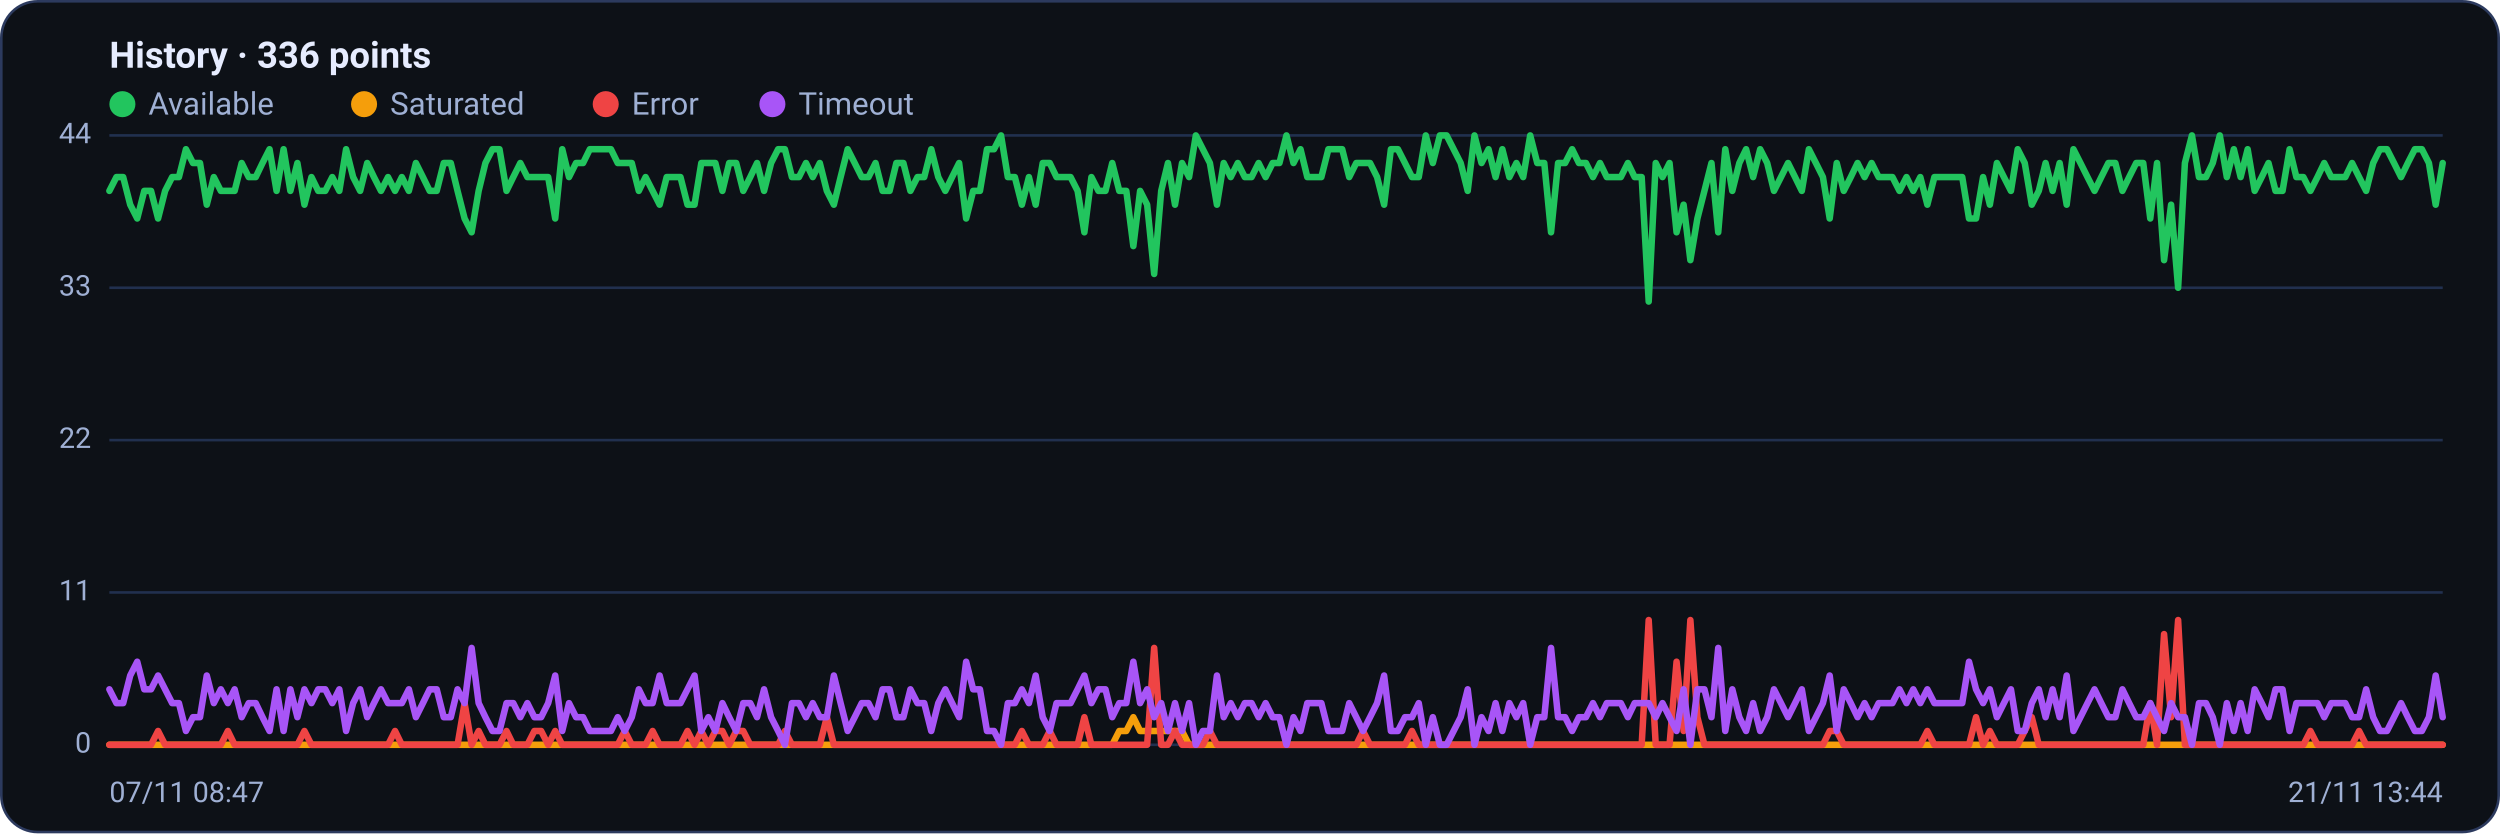
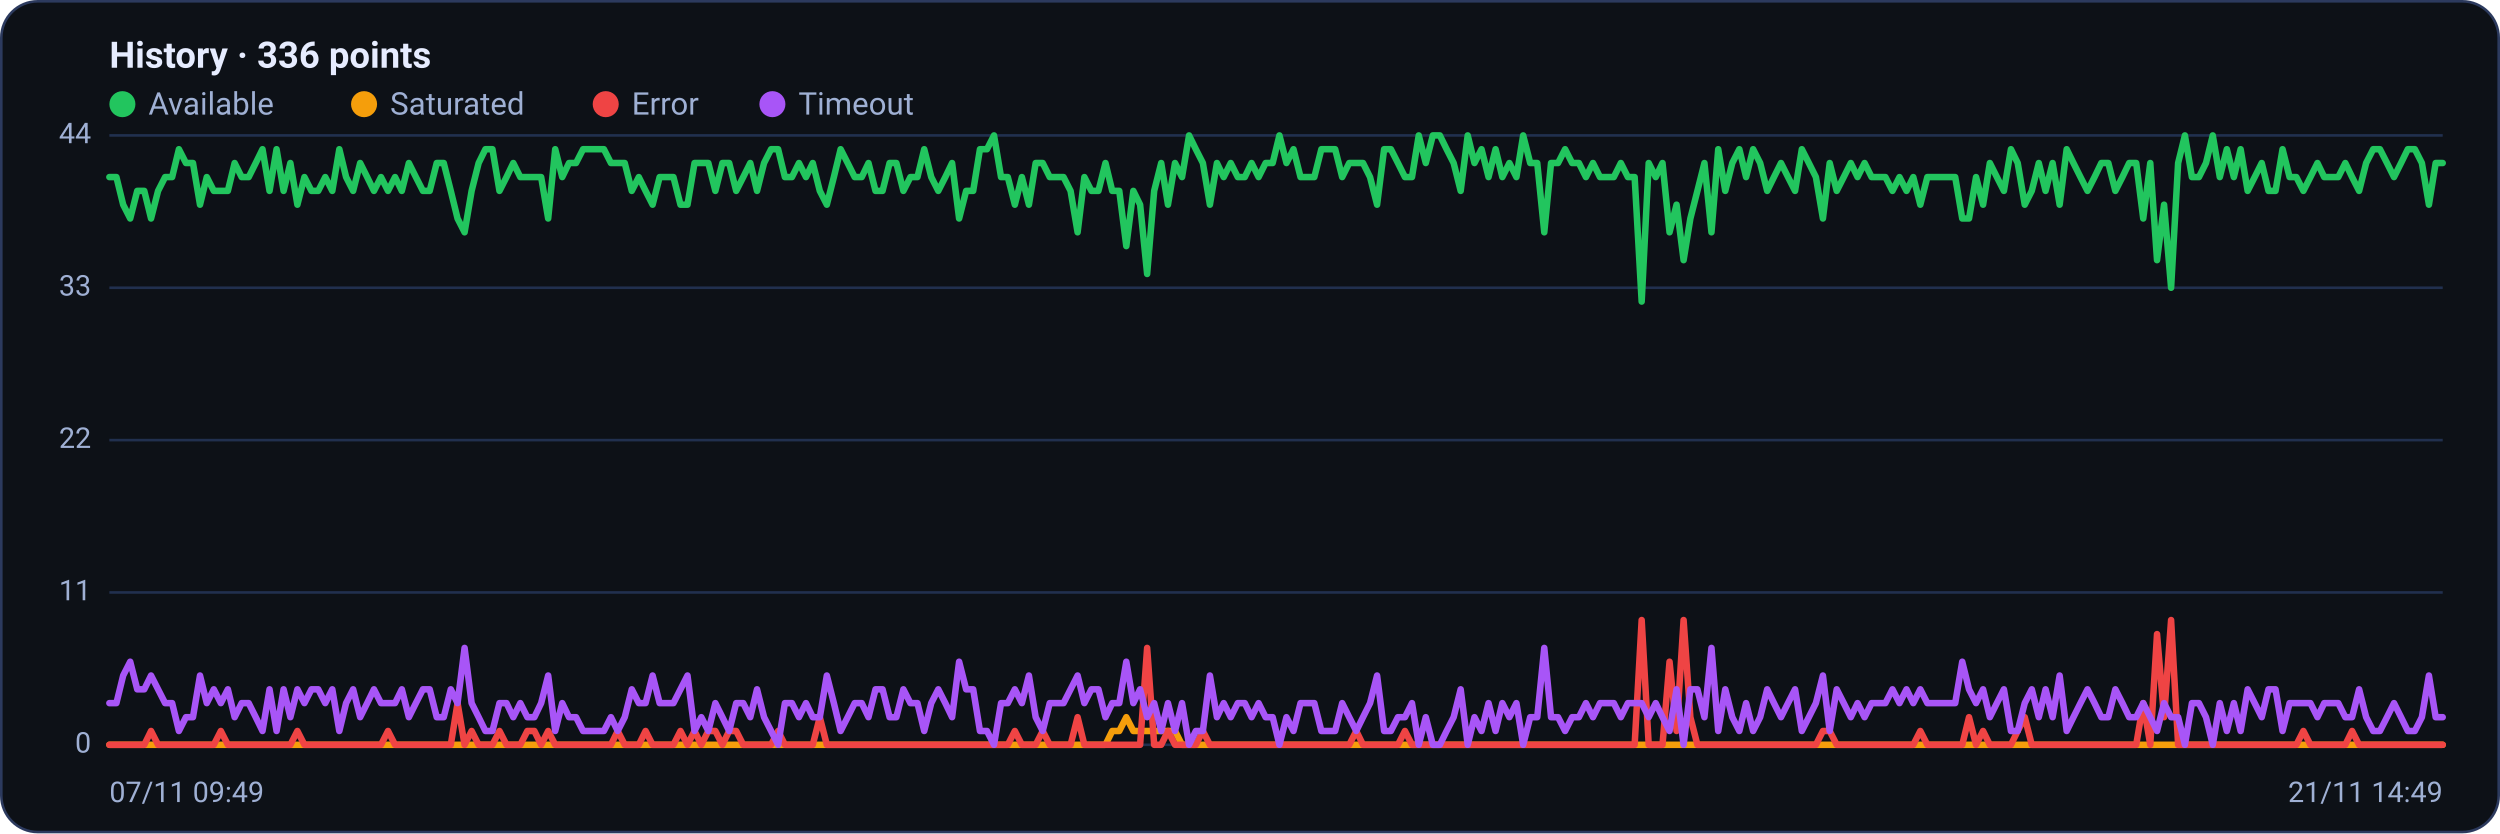
<svg xmlns="http://www.w3.org/2000/svg" viewBox="0 0 960 320" width="960" height="320" font-family="Segoe UI, system-ui, -apple-system, Roboto, Helvetica, Arial, sans-serif" role="img" aria-label="Availability history per region">
  <rect x="0.5" y="0.5" width="959" height="319" rx="14" fill="#0d1117" stroke="#2c3a5e" />
  <text x="42" y="26" font-size="14" font-weight="600" fill="#e6ecff">History · 336 points</text>
  <circle cx="47" cy="40" r="5" fill="#22c55e" />
  <text x="57" y="44" font-size="12" fill="#9fb0d4">Available</text>
  <circle cx="139.8" cy="40" r="5" fill="#f59e0b" />
  <text x="149.8" y="44" font-size="12" fill="#9fb0d4">Saturated</text>
  <circle cx="232.6" cy="40" r="5" fill="#ef4444" />
  <text x="242.6" y="44" font-size="12" fill="#9fb0d4">Error</text>
  <circle cx="296.6" cy="40" r="5" fill="#a855f7" />
  <text x="306.6" y="44" font-size="12" fill="#9fb0d4">Timeout</text>
  <line x1="42" y1="286.0" x2="938" y2="286.0" stroke="#21304f" stroke-width="1" />
  <text x="35" y="289.0" text-anchor="end" font-size="11" fill="#9fb0d4">0</text>
  <line x1="42" y1="227.5" x2="938" y2="227.5" stroke="#21304f" stroke-width="1" />
  <text x="35" y="230.5" text-anchor="end" font-size="11" fill="#9fb0d4">11</text>
  <line x1="42" y1="169.0" x2="938" y2="169.0" stroke="#21304f" stroke-width="1" />
  <text x="35" y="172.0" text-anchor="end" font-size="11" fill="#9fb0d4">22</text>
  <line x1="42" y1="110.5" x2="938" y2="110.5" stroke="#21304f" stroke-width="1" />
  <text x="35" y="113.5" text-anchor="end" font-size="11" fill="#9fb0d4">33</text>
  <line x1="42" y1="52.0" x2="938" y2="52.0" stroke="#21304f" stroke-width="1" />
  <text x="35" y="55.0" text-anchor="end" font-size="11" fill="#9fb0d4">44</text>
-   <polyline fill="none" stroke="#22c55e" stroke-width="2.5" stroke-linejoin="round" stroke-linecap="round" points="42.0,73.3 44.7,68.0 47.3,68.0 50.0,78.6 52.7,83.9 55.4,73.3 58.0,73.3 60.7,83.9 63.4,73.3 66.1,68.0 68.7,68.0 71.4,57.3 74.1,62.6 76.8,62.6 79.4,78.6 82.1,68.0 84.8,73.3 87.5,73.3 90.1,73.3 92.8,62.6 95.5,68.0 98.2,68.0 100.8,62.6 103.5,57.3 106.2,73.3 108.9,57.3 111.5,73.3 114.2,62.6 116.9,78.6 119.6,68.0 122.2,73.3 124.9,73.3 127.6,68.0 130.3,73.3 132.9,57.3 135.6,68.0 138.3,73.3 141.0,62.6 143.6,68.0 146.3,73.3 149.0,68.0 151.7,73.3 154.3,68.0 157.0,73.3 159.7,62.6 162.4,68.0 165.0,73.3 167.7,73.3 170.4,62.6 173.1,62.6 175.7,73.3 178.4,83.9 181.1,89.2 183.8,73.3 186.4,62.6 189.1,57.3 191.8,57.3 194.5,73.3 197.1,68.0 199.8,62.6 202.5,68.0 205.2,68.0 207.8,68.0 210.5,68.0 213.2,83.9 215.9,57.3 218.5,68.0 221.2,62.6 223.9,62.6 226.5,57.3 229.2,57.3 231.9,57.3 234.6,57.3 237.2,62.6 239.9,62.6 242.6,62.6 245.3,73.3 247.9,68.0 250.6,73.3 253.3,78.6 256.0,68.0 258.6,68.0 261.3,68.0 264.0,78.6 266.7,78.6 269.3,62.6 272.0,62.6 274.7,62.6 277.4,73.3 280.0,62.6 282.7,62.6 285.4,73.3 288.1,68.0 290.7,62.6 293.4,73.3 296.1,62.6 298.8,57.3 301.4,57.3 304.1,68.0 306.8,68.0 309.5,62.6 312.1,68.0 314.8,62.6 317.5,73.3 320.2,78.6 322.8,68.0 325.5,57.3 328.2,62.6 330.9,68.0 333.5,68.0 336.2,62.6 338.9,73.3 341.6,73.3 344.2,62.6 346.9,62.6 349.6,73.3 352.3,68.0 354.9,68.0 357.6,57.3 360.3,68.0 363.0,73.3 365.6,68.0 368.3,62.6 371.0,83.9 373.7,73.3 376.3,73.3 379.0,57.3 381.7,57.3 384.4,52.0 387.0,68.0 389.7,68.0 392.4,78.6 395.1,68.0 397.7,78.6 400.4,62.6 403.1,62.6 405.7,68.0 408.4,68.0 411.1,68.0 413.8,73.3 416.4,89.2 419.1,68.0 421.8,73.3 424.5,73.3 427.1,62.6 429.8,73.3 432.5,73.3 435.2,94.5 437.8,73.3 440.5,78.6 443.2,105.2 445.9,73.3 448.5,62.6 451.2,78.6 453.9,62.6 456.6,68.0 459.2,52.0 461.9,57.3 464.6,62.6 467.3,78.6 469.9,62.6 472.6,68.0 475.3,62.6 478.0,68.0 480.6,68.0 483.3,62.6 486.0,68.0 488.7,62.6 491.3,62.6 494.0,52.0 496.7,62.6 499.4,57.3 502.0,68.0 504.7,68.0 507.4,68.0 510.1,57.3 512.7,57.3 515.4,57.3 518.1,68.0 520.8,62.6 523.4,62.6 526.1,62.6 528.8,68.0 531.5,78.6 534.1,57.3 536.8,57.3 539.5,62.6 542.2,68.0 544.8,68.0 547.5,52.0 550.2,62.6 552.9,52.0 555.5,52.0 558.2,57.3 560.9,62.6 563.6,73.3 566.2,52.0 568.9,62.6 571.6,57.3 574.3,68.0 576.9,57.3 579.6,68.0 582.3,62.6 584.9,68.0 587.6,52.0 590.3,62.6 593.0,62.6 595.6,89.2 598.3,62.6 601.0,62.6 603.7,57.3 606.3,62.6 609.0,62.6 611.7,68.0 614.4,62.6 617.0,68.0 619.7,68.0 622.4,68.0 625.1,62.6 627.7,68.0 630.4,68.0 633.1,115.8 635.8,62.6 638.4,68.0 641.1,62.6 643.8,89.2 646.5,78.6 649.1,99.9 651.8,83.9 654.5,73.3 657.2,62.6 659.8,89.2 662.5,57.3 665.2,73.3 667.9,62.6 670.5,57.3 673.2,68.0 675.9,57.3 678.6,62.6 681.2,73.3 683.9,68.0 686.6,62.6 689.3,68.0 691.9,73.3 694.6,57.3 697.3,62.6 700.0,68.0 702.6,83.9 705.3,62.6 708.0,73.3 710.7,68.0 713.3,62.6 716.0,68.0 718.7,62.6 721.4,68.0 724.0,68.0 726.7,68.0 729.4,73.3 732.1,68.0 734.7,73.3 737.4,68.0 740.1,78.6 742.8,68.0 745.4,68.0 748.1,68.0 750.8,68.0 753.5,68.0 756.1,83.9 758.8,83.9 761.5,68.0 764.1,78.6 766.8,62.6 769.5,68.0 772.2,73.3 774.8,57.3 777.5,62.6 780.2,78.6 782.9,73.3 785.5,62.6 788.2,73.3 790.9,62.6 793.6,78.6 796.2,57.3 798.9,62.6 801.6,68.0 804.3,73.3 806.9,68.0 809.6,62.6 812.3,62.6 815.0,73.3 817.6,68.0 820.3,62.6 823.0,62.6 825.7,83.9 828.3,62.6 831.0,99.9 833.7,78.6 836.4,110.5 839.0,62.6 841.7,52.0 844.4,68.0 847.1,68.0 849.7,62.6 852.4,52.0 855.1,68.0 857.8,57.3 860.4,68.0 863.1,57.3 865.8,73.3 868.5,68.0 871.1,62.6 873.8,73.3 876.5,73.3 879.2,57.3 881.8,68.0 884.5,68.0 887.2,73.3 889.9,68.0 892.5,62.6 895.2,68.0 897.9,68.0 900.6,68.0 903.2,62.6 905.9,68.0 908.6,73.3 911.3,62.6 913.9,57.3 916.6,57.3 919.3,62.6 922.0,68.0 924.6,62.6 927.3,57.3 930.0,57.3 932.7,62.6 935.3,78.6 938.0,62.6" />
-   <polyline fill="none" stroke="#f59e0b" stroke-width="2.5" stroke-linejoin="round" stroke-linecap="round" points="42.0,286.0 44.7,286.0 47.3,286.0 50.0,286.0 52.7,286.0 55.4,286.0 58.0,286.0 60.7,286.0 63.4,286.0 66.1,286.0 68.7,286.0 71.4,286.0 74.1,286.0 76.8,286.0 79.4,286.0 82.1,286.0 84.8,286.0 87.5,286.0 90.1,286.0 92.8,286.0 95.5,286.0 98.2,286.0 100.8,286.0 103.5,286.0 106.2,286.0 108.9,286.0 111.5,286.0 114.2,286.0 116.9,286.0 119.6,286.0 122.2,286.0 124.9,286.0 127.6,286.0 130.3,286.0 132.9,286.0 135.6,286.0 138.3,286.0 141.0,286.0 143.6,286.0 146.3,286.0 149.0,286.0 151.7,286.0 154.3,286.0 157.0,286.0 159.7,286.0 162.4,286.0 165.0,286.0 167.7,286.0 170.4,286.0 173.1,286.0 175.7,286.0 178.4,286.0 181.1,286.0 183.8,286.0 186.4,286.0 189.1,286.0 191.8,286.0 194.5,286.0 197.1,286.0 199.8,286.0 202.5,286.0 205.2,286.0 207.8,286.0 210.5,286.0 213.2,286.0 215.9,286.0 218.5,286.0 221.2,286.0 223.9,286.0 226.5,286.0 229.2,286.0 231.9,286.0 234.6,286.0 237.2,286.0 239.9,286.0 242.6,286.0 245.3,286.0 247.9,286.0 250.6,286.0 253.3,286.0 256.0,286.0 258.6,286.0 261.3,286.0 264.0,286.0 266.7,286.0 269.3,286.0 272.0,286.0 274.7,286.0 277.4,286.0 280.0,286.0 282.7,286.0 285.4,286.0 288.1,286.0 290.7,286.0 293.4,286.0 296.1,286.0 298.8,286.0 301.4,286.0 304.1,286.0 306.8,286.0 309.5,286.0 312.1,286.0 314.8,286.0 317.5,286.0 320.2,286.0 322.8,286.0 325.5,286.0 328.2,286.0 330.9,286.0 333.5,286.0 336.2,286.0 338.9,286.0 341.6,286.0 344.2,286.0 346.9,286.0 349.6,286.0 352.3,286.0 354.9,286.0 357.6,286.0 360.3,286.0 363.0,286.0 365.6,286.0 368.3,286.0 371.0,286.0 373.7,286.0 376.3,286.0 379.0,286.0 381.7,286.0 384.4,286.0 387.0,286.0 389.7,286.0 392.4,286.0 395.1,286.0 397.7,286.0 400.4,286.0 403.1,286.0 405.7,286.0 408.4,286.0 411.1,286.0 413.8,286.0 416.4,286.0 419.1,286.0 421.8,286.0 424.5,286.0 427.1,286.0 429.8,280.7 432.5,280.7 435.2,275.4 437.8,280.7 440.5,280.7 443.2,280.7 445.9,280.7 448.5,280.7 451.2,280.7 453.9,280.7 456.6,286.0 459.2,286.0 461.9,286.0 464.6,286.0 467.3,286.0 469.9,286.0 472.6,286.0 475.3,286.0 478.0,286.0 480.6,286.0 483.3,286.0 486.0,286.0 488.7,286.0 491.3,286.0 494.0,286.0 496.7,286.0 499.4,286.0 502.0,286.0 504.7,286.0 507.4,286.0 510.1,286.0 512.7,286.0 515.4,286.0 518.1,286.0 520.8,286.0 523.4,286.0 526.1,286.0 528.8,286.0 531.5,286.0 534.1,286.0 536.8,286.0 539.5,286.0 542.2,286.0 544.8,286.0 547.5,286.0 550.2,286.0 552.9,286.0 555.5,286.0 558.2,286.0 560.9,286.0 563.6,286.0 566.2,286.0 568.9,286.0 571.6,286.0 574.3,286.0 576.9,286.0 579.6,286.0 582.3,286.0 584.9,286.0 587.6,286.0 590.3,286.0 593.0,286.0 595.6,286.0 598.3,286.0 601.0,286.0 603.7,286.0 606.3,286.0 609.0,286.0 611.7,286.0 614.4,286.0 617.0,286.0 619.7,286.0 622.4,286.0 625.1,286.0 627.7,286.0 630.4,286.0 633.1,286.0 635.8,286.0 638.4,286.0 641.1,286.0 643.8,286.0 646.5,286.0 649.1,286.0 651.8,286.0 654.5,286.0 657.2,286.0 659.8,286.0 662.5,286.0 665.2,286.0 667.9,286.0 670.5,286.0 673.2,286.0 675.9,286.0 678.6,286.0 681.2,286.0 683.9,286.0 686.6,286.0 689.3,286.0 691.9,286.0 694.6,286.0 697.3,286.0 700.0,286.0 702.6,286.0 705.3,286.0 708.0,286.0 710.7,286.0 713.3,286.0 716.0,286.0 718.7,286.0 721.4,286.0 724.0,286.0 726.7,286.0 729.4,286.0 732.1,286.0 734.7,286.0 737.4,286.0 740.1,286.0 742.8,286.0 745.4,286.0 748.1,286.0 750.8,286.0 753.5,286.0 756.1,286.0 758.8,286.0 761.5,286.0 764.1,286.0 766.8,286.0 769.5,286.0 772.2,286.0 774.8,286.0 777.5,286.0 780.2,286.0 782.9,286.0 785.5,286.0 788.2,286.0 790.9,286.0 793.6,286.0 796.2,286.0 798.9,286.0 801.6,286.0 804.3,286.0 806.9,286.0 809.6,286.0 812.3,286.0 815.0,286.0 817.6,286.0 820.3,286.0 823.0,286.0 825.7,286.0 828.3,286.0 831.0,286.0 833.7,286.0 836.4,286.0 839.0,286.0 841.7,286.0 844.4,286.0 847.1,286.0 849.7,286.0 852.4,286.0 855.1,286.0 857.8,286.0 860.4,286.0 863.1,286.0 865.8,286.0 868.5,286.0 871.1,286.0 873.8,286.0 876.5,286.0 879.2,286.0 881.8,286.0 884.5,286.0 887.2,286.0 889.9,286.0 892.5,286.0 895.2,286.0 897.9,286.0 900.6,286.0 903.2,286.0 905.9,286.0 908.6,286.0 911.3,286.0 913.9,286.0 916.6,286.0 919.3,286.0 922.0,286.0 924.6,286.0 927.3,286.0 930.0,286.0 932.7,286.0 935.3,286.0 938.0,286.0" />
-   <polyline fill="none" stroke="#ef4444" stroke-width="2.5" stroke-linejoin="round" stroke-linecap="round" points="42.0,286.0 44.7,286.0 47.3,286.0 50.0,286.0 52.7,286.0 55.4,286.0 58.0,286.0 60.7,280.7 63.4,286.0 66.1,286.0 68.7,286.0 71.4,286.0 74.1,286.0 76.8,286.0 79.4,286.0 82.1,286.0 84.8,286.0 87.5,280.7 90.1,286.0 92.8,286.0 95.5,286.0 98.2,286.0 100.8,286.0 103.5,286.0 106.2,286.0 108.9,286.0 111.5,286.0 114.2,286.0 116.9,280.7 119.6,286.0 122.2,286.0 124.9,286.0 127.6,286.0 130.3,286.0 132.9,286.0 135.6,286.0 138.3,286.0 141.0,286.0 143.6,286.0 146.3,286.0 149.0,286.0 151.7,280.7 154.3,286.0 157.0,286.0 159.7,286.0 162.4,286.0 165.0,286.0 167.7,286.0 170.4,286.0 173.1,286.0 175.7,286.0 178.4,270.0 181.1,286.0 183.8,280.7 186.4,286.0 189.1,286.0 191.8,286.0 194.5,280.7 197.1,286.0 199.8,286.0 202.5,286.0 205.2,280.7 207.8,280.7 210.5,286.0 213.2,280.7 215.9,286.0 218.5,286.0 221.2,286.0 223.9,286.0 226.5,286.0 229.2,286.0 231.9,286.0 234.6,286.0 237.2,286.0 239.9,280.7 242.6,286.0 245.3,286.0 247.9,286.0 250.6,280.7 253.3,286.0 256.0,286.0 258.6,286.0 261.3,286.0 264.0,280.7 266.7,286.0 269.3,280.7 272.0,286.0 274.7,280.7 277.4,280.7 280.0,286.0 282.7,280.7 285.4,280.7 288.1,286.0 290.7,286.0 293.4,286.0 296.1,286.0 298.8,286.0 301.4,280.7 304.1,286.0 306.8,286.0 309.5,286.0 312.1,286.0 314.8,286.0 317.5,275.4 320.2,286.0 322.8,286.0 325.5,286.0 328.2,286.0 330.9,286.0 333.5,286.0 336.2,286.0 338.9,286.0 341.6,286.0 344.2,286.0 346.9,286.0 349.6,286.0 352.3,286.0 354.9,286.0 357.6,286.0 360.3,286.0 363.0,286.0 365.6,286.0 368.3,286.0 371.0,286.0 373.7,286.0 376.3,286.0 379.0,286.0 381.7,286.0 384.4,286.0 387.0,286.0 389.7,286.0 392.4,280.7 395.1,286.0 397.7,286.0 400.4,286.0 403.1,280.7 405.7,286.0 408.4,286.0 411.1,286.0 413.8,286.0 416.4,275.4 419.1,286.0 421.8,286.0 424.5,286.0 427.1,286.0 429.8,286.0 432.5,286.0 435.2,286.0 437.8,286.0 440.5,286.0 443.2,248.8 445.9,286.0 448.5,286.0 451.2,280.7 453.9,286.0 456.6,286.0 459.2,286.0 461.9,286.0 464.6,280.7 467.3,286.0 469.9,286.0 472.6,286.0 475.3,286.0 478.0,286.0 480.6,286.0 483.3,286.0 486.0,286.0 488.7,286.0 491.3,286.0 494.0,286.0 496.7,286.0 499.4,286.0 502.0,286.0 504.7,286.0 507.4,286.0 510.1,286.0 512.7,286.0 515.4,286.0 518.1,286.0 520.8,286.0 523.4,280.7 526.1,286.0 528.8,286.0 531.5,286.0 534.1,286.0 536.8,286.0 539.5,286.0 542.2,280.7 544.8,286.0 547.5,286.0 550.2,286.0 552.9,286.0 555.5,286.0 558.2,286.0 560.9,286.0 563.6,286.0 566.2,286.0 568.9,286.0 571.6,286.0 574.3,286.0 576.9,286.0 579.6,286.0 582.3,286.0 584.9,286.0 587.6,286.0 590.3,286.0 593.0,286.0 595.6,286.0 598.3,286.0 601.0,286.0 603.7,286.0 606.3,286.0 609.0,286.0 611.7,286.0 614.4,286.0 617.0,286.0 619.7,286.0 622.4,286.0 625.1,286.0 627.7,286.0 630.4,286.0 633.1,238.1 635.8,286.0 638.4,286.0 641.1,286.0 643.8,254.1 646.5,280.7 649.1,238.1 651.8,275.4 654.5,286.0 657.2,286.0 659.8,286.0 662.5,286.0 665.2,286.0 667.9,286.0 670.5,286.0 673.2,286.0 675.9,286.0 678.6,286.0 681.2,286.0 683.9,286.0 686.6,286.0 689.3,286.0 691.9,286.0 694.6,286.0 697.3,286.0 700.0,286.0 702.6,280.7 705.3,280.7 708.0,286.0 710.7,286.0 713.3,286.0 716.0,286.0 718.7,286.0 721.4,286.0 724.0,286.0 726.7,286.0 729.4,286.0 732.1,286.0 734.7,286.0 737.4,286.0 740.1,280.7 742.8,286.0 745.4,286.0 748.1,286.0 750.8,286.0 753.5,286.0 756.1,286.0 758.8,275.4 761.5,286.0 764.1,280.7 766.8,286.0 769.5,286.0 772.2,286.0 774.8,286.0 777.5,280.7 780.2,275.4 782.9,286.0 785.5,286.0 788.2,286.0 790.9,286.0 793.6,286.0 796.2,286.0 798.9,286.0 801.6,286.0 804.3,286.0 806.9,286.0 809.6,286.0 812.3,286.0 815.0,286.0 817.6,286.0 820.3,286.0 823.0,286.0 825.7,270.0 828.3,286.0 831.0,243.5 833.7,275.4 836.4,238.1 839.0,286.0 841.7,286.0 844.4,286.0 847.1,286.0 849.7,286.0 852.4,286.0 855.1,286.0 857.8,286.0 860.4,286.0 863.1,286.0 865.8,286.0 868.5,286.0 871.1,286.0 873.8,286.0 876.5,286.0 879.2,286.0 881.8,286.0 884.5,286.0 887.2,280.7 889.9,286.0 892.5,286.0 895.2,286.0 897.9,286.0 900.6,286.0 903.2,286.0 905.9,280.7 908.6,286.0 911.3,286.0 913.9,286.0 916.6,286.0 919.3,286.0 922.0,286.0 924.6,286.0 927.3,286.0 930.0,286.0 932.7,286.0 935.3,286.0 938.0,286.0" />
-   <polyline fill="none" stroke="#a855f7" stroke-width="2.5" stroke-linejoin="round" stroke-linecap="round" points="42.0,264.7 44.7,270.0 47.3,270.0 50.0,259.4 52.7,254.1 55.4,264.7 58.0,264.7 60.7,259.4 63.4,264.7 66.1,270.0 68.7,270.0 71.4,280.7 74.1,275.4 76.8,275.4 79.4,259.4 82.1,270.0 84.8,264.7 87.5,270.0 90.1,264.7 92.8,275.4 95.5,270.0 98.2,270.0 100.8,275.4 103.5,280.7 106.2,264.7 108.9,280.7 111.5,264.7 114.2,275.4 116.9,264.7 119.6,270.0 122.2,264.7 124.9,264.7 127.6,270.0 130.3,264.7 132.9,280.7 135.6,270.0 138.3,264.7 141.0,275.4 143.6,270.0 146.3,264.7 149.0,270.0 151.7,270.0 154.3,270.0 157.0,264.7 159.7,275.4 162.4,270.0 165.0,264.7 167.7,264.7 170.4,275.4 173.1,275.4 175.7,264.7 178.4,270.0 181.1,248.8 183.8,270.0 186.4,275.4 189.1,280.7 191.8,280.7 194.5,270.0 197.1,270.0 199.8,275.4 202.5,270.0 205.2,275.4 207.8,275.4 210.5,270.0 213.2,259.4 215.9,280.7 218.5,270.0 221.2,275.4 223.9,275.4 226.5,280.7 229.2,280.7 231.9,280.7 234.6,280.7 237.2,275.4 239.9,280.7 242.6,275.4 245.3,264.7 247.9,270.0 250.6,270.0 253.3,259.4 256.0,270.0 258.6,270.0 261.3,270.0 264.0,264.7 266.7,259.4 269.3,280.7 272.0,275.4 274.7,280.7 277.4,270.0 280.0,275.4 282.7,280.7 285.4,270.0 288.1,270.0 290.7,275.4 293.4,264.7 296.1,275.4 298.8,280.7 301.4,286.0 304.1,270.0 306.8,270.0 309.5,275.4 312.1,270.0 314.8,275.4 317.5,275.4 320.2,259.4 322.8,270.0 325.5,280.7 328.2,275.4 330.9,270.0 333.5,270.0 336.2,275.4 338.9,264.7 341.6,264.7 344.2,275.4 346.9,275.4 349.6,264.7 352.3,270.0 354.9,270.0 357.6,280.7 360.3,270.0 363.0,264.7 365.6,270.0 368.3,275.4 371.0,254.1 373.7,264.7 376.3,264.7 379.0,280.7 381.7,280.7 384.4,286.0 387.0,270.0 389.7,270.0 392.4,264.7 395.1,270.0 397.7,259.4 400.4,275.4 403.1,280.7 405.7,270.0 408.4,270.0 411.1,270.0 413.8,264.7 416.4,259.4 419.1,270.0 421.8,264.7 424.5,264.7 427.1,275.4 429.8,270.0 432.5,270.0 435.2,254.1 437.8,270.0 440.5,264.7 443.2,275.4 445.9,270.0 448.5,280.7 451.2,270.0 453.9,280.7 456.6,270.0 459.2,286.0 461.9,280.7 464.6,280.7 467.3,259.4 469.9,275.4 472.6,270.0 475.3,275.4 478.0,270.0 480.6,270.0 483.3,275.4 486.0,270.0 488.7,275.4 491.3,275.4 494.0,286.0 496.7,275.4 499.4,280.7 502.0,270.0 504.7,270.0 507.4,270.0 510.1,280.7 512.7,280.7 515.4,280.7 518.1,270.0 520.8,275.4 523.4,280.7 526.1,275.4 528.8,270.0 531.5,259.4 534.1,280.7 536.8,280.7 539.5,275.4 542.2,275.4 544.8,270.0 547.5,286.0 550.2,275.4 552.9,286.0 555.5,286.0 558.2,280.7 560.9,275.4 563.6,264.7 566.2,286.0 568.9,275.4 571.6,280.7 574.3,270.0 576.9,280.7 579.6,270.0 582.3,275.4 584.9,270.0 587.6,286.0 590.3,275.4 593.0,275.4 595.6,248.8 598.3,275.4 601.0,275.4 603.7,280.7 606.3,275.4 609.0,275.4 611.7,270.0 614.4,275.4 617.0,270.0 619.7,270.0 622.4,270.0 625.1,275.4 627.7,270.0 630.4,270.0 633.1,270.0 635.8,275.4 638.4,270.0 641.1,275.4 643.8,280.7 646.5,264.7 649.1,286.0 651.8,264.7 654.5,264.7 657.2,275.4 659.8,248.8 662.5,280.7 665.2,264.7 667.9,275.4 670.5,280.7 673.2,270.0 675.9,280.7 678.6,275.4 681.2,264.7 683.9,270.0 686.6,275.4 689.3,270.0 691.9,264.7 694.6,280.7 697.3,275.4 700.0,270.0 702.6,259.4 705.3,280.7 708.0,264.7 710.7,270.0 713.3,275.4 716.0,270.0 718.7,275.4 721.4,270.0 724.0,270.0 726.7,270.0 729.4,264.7 732.1,270.0 734.7,264.7 737.4,270.0 740.1,264.7 742.8,270.0 745.4,270.0 748.1,270.0 750.8,270.0 753.5,270.0 756.1,254.1 758.8,264.7 761.5,270.0 764.1,264.7 766.8,275.4 769.5,270.0 772.2,264.7 774.8,280.7 777.5,280.7 780.2,270.0 782.9,264.7 785.5,275.4 788.2,264.7 790.9,275.4 793.6,259.4 796.2,280.7 798.9,275.4 801.6,270.0 804.3,264.7 806.9,270.0 809.6,275.4 812.3,275.4 815.0,264.7 817.6,270.0 820.3,275.4 823.0,275.4 825.7,270.0 828.3,275.4 831.0,280.7 833.7,270.0 836.4,275.4 839.0,275.4 841.7,286.0 844.4,270.0 847.1,270.0 849.7,275.4 852.4,286.0 855.1,270.0 857.8,280.7 860.4,270.0 863.1,280.7 865.8,264.7 868.5,270.0 871.1,275.4 873.8,264.7 876.5,264.7 879.2,280.7 881.8,270.0 884.5,270.0 887.2,270.0 889.9,270.0 892.5,275.4 895.2,270.0 897.9,270.0 900.6,270.0 903.2,275.4 905.9,275.4 908.6,264.7 911.3,275.4 913.9,280.7 916.6,280.7 919.3,275.4 922.0,270.0 924.6,275.4 927.3,280.7 930.0,280.7 932.7,275.4 935.3,259.4 938.0,275.4" />
-   <text x="42" y="308" font-size="11" fill="#9fb0d4">07/11 08:47</text>
-   <text x="938" y="308" text-anchor="end" font-size="11" fill="#9fb0d4">21/11 13:44</text>
+   <polyline fill="none" stroke="#22c55e" stroke-width="2.5" stroke-linejoin="round" stroke-linecap="round" points="42.0,68.0 44.7,68.0 47.3,78.6 50.0,83.9 52.7,73.3 55.4,73.3 58.0,83.9 60.7,73.3 63.4,68.0 66.1,68.0 68.7,57.3 71.4,62.6 74.1,62.6 76.8,78.6 79.4,68.0 82.1,73.3 84.8,73.3 87.5,73.3 90.1,62.6 92.8,68.0 95.5,68.0 98.2,62.6 100.8,57.3 103.5,73.3 106.2,57.3 108.9,73.3 111.5,62.6 114.2,78.6 116.9,68.0 119.6,73.3 122.2,73.3 124.9,68.0 127.6,73.3 130.3,57.3 132.9,68.0 135.6,73.3 138.3,62.6 141.0,68.0 143.6,73.3 146.3,68.0 149.0,73.3 151.7,68.0 154.3,73.3 157.0,62.6 159.7,68.0 162.4,73.3 165.0,73.3 167.7,62.6 170.4,62.6 173.1,73.3 175.7,83.9 178.4,89.2 181.1,73.3 183.8,62.6 186.4,57.3 189.1,57.3 191.8,73.3 194.5,68.0 197.1,62.6 199.8,68.0 202.5,68.0 205.2,68.0 207.8,68.0 210.5,83.9 213.2,57.3 215.9,68.0 218.5,62.6 221.2,62.6 223.9,57.3 226.5,57.3 229.2,57.3 231.9,57.3 234.6,62.6 237.2,62.6 239.9,62.6 242.6,73.3 245.3,68.0 247.9,73.3 250.6,78.6 253.3,68.0 256.0,68.0 258.6,68.0 261.3,78.6 264.0,78.6 266.7,62.6 269.3,62.6 272.0,62.6 274.7,73.3 277.4,62.6 280.0,62.6 282.7,73.3 285.4,68.0 288.1,62.6 290.7,73.3 293.4,62.6 296.1,57.3 298.8,57.3 301.4,68.0 304.1,68.0 306.8,62.6 309.5,68.0 312.1,62.6 314.8,73.3 317.5,78.6 320.2,68.0 322.8,57.3 325.5,62.6 328.2,68.0 330.9,68.0 333.5,62.6 336.2,73.3 338.9,73.3 341.6,62.6 344.2,62.6 346.9,73.3 349.6,68.0 352.3,68.0 354.9,57.3 357.6,68.0 360.3,73.3 363.0,68.0 365.6,62.6 368.3,83.9 371.0,73.3 373.7,73.3 376.3,57.3 379.0,57.3 381.7,52.0 384.4,68.0 387.0,68.0 389.7,78.6 392.4,68.0 395.1,78.6 397.7,62.6 400.4,62.6 403.1,68.0 405.7,68.0 408.4,68.0 411.1,73.3 413.8,89.2 416.4,68.0 419.1,73.3 421.8,73.3 424.5,62.6 427.1,73.3 429.8,73.3 432.5,94.5 435.2,73.3 437.8,78.6 440.5,105.2 443.2,73.3 445.9,62.6 448.5,78.6 451.2,62.6 453.9,68.0 456.6,52.0 459.2,57.3 461.9,62.6 464.6,78.6 467.3,62.6 469.9,68.0 472.6,62.6 475.3,68.0 478.0,68.0 480.6,62.6 483.3,68.0 486.0,62.6 488.7,62.6 491.3,52.0 494.0,62.6 496.7,57.3 499.4,68.0 502.0,68.0 504.7,68.0 507.4,57.3 510.1,57.3 512.7,57.3 515.4,68.0 518.1,62.6 520.8,62.6 523.4,62.6 526.1,68.0 528.8,78.6 531.5,57.3 534.1,57.3 536.8,62.6 539.5,68.0 542.2,68.0 544.8,52.0 547.5,62.6 550.2,52.0 552.9,52.0 555.5,57.3 558.2,62.6 560.9,73.3 563.6,52.0 566.2,62.6 568.9,57.3 571.6,68.0 574.3,57.3 576.9,68.0 579.6,62.6 582.3,68.0 584.9,52.0 587.6,62.6 590.3,62.6 593.0,89.2 595.6,62.6 598.3,62.6 601.0,57.3 603.7,62.6 606.3,62.6 609.0,68.0 611.7,62.6 614.4,68.0 617.0,68.0 619.7,68.0 622.4,62.6 625.1,68.0 627.7,68.0 630.4,115.8 633.1,62.6 635.8,68.0 638.4,62.6 641.1,89.2 643.8,78.6 646.5,99.9 649.1,83.9 651.8,73.3 654.5,62.6 657.2,89.2 659.8,57.3 662.5,73.3 665.2,62.6 667.9,57.3 670.5,68.0 673.2,57.3 675.9,62.6 678.6,73.3 681.2,68.0 683.9,62.6 686.6,68.0 689.3,73.3 691.9,57.3 694.6,62.6 697.3,68.0 700.0,83.9 702.6,62.6 705.3,73.3 708.0,68.0 710.7,62.6 713.3,68.0 716.0,62.6 718.7,68.0 721.4,68.0 724.0,68.0 726.7,73.3 729.4,68.0 732.1,73.3 734.7,68.0 737.4,78.6 740.1,68.0 742.8,68.0 745.4,68.0 748.1,68.0 750.8,68.0 753.5,83.9 756.1,83.9 758.8,68.0 761.5,78.6 764.1,62.6 766.8,68.0 769.5,73.3 772.2,57.3 774.8,62.6 777.5,78.6 780.2,73.3 782.9,62.6 785.5,73.3 788.2,62.6 790.9,78.6 793.6,57.3 796.2,62.6 798.9,68.0 801.6,73.3 804.3,68.0 806.9,62.6 809.6,62.6 812.3,73.3 815.0,68.0 817.6,62.6 820.3,62.6 823.0,83.9 825.7,62.6 828.3,99.9 831.0,78.6 833.7,110.5 836.4,62.6 839.0,52.0 841.7,68.0 844.4,68.0 847.1,62.6 849.7,52.0 852.4,68.0 855.1,57.3 857.8,68.0 860.4,57.3 863.1,73.3 865.8,68.0 868.5,62.6 871.1,73.3 873.8,73.3 876.5,57.3 879.2,68.0 881.8,68.0 884.5,73.3 887.2,68.0 889.9,62.6 892.5,68.0 895.2,68.0 897.9,68.0 900.6,62.6 903.2,68.0 905.9,73.3 908.6,62.6 911.3,57.3 913.9,57.3 916.6,62.6 919.3,68.0 922.0,62.6 924.6,57.3 927.3,57.3 930.0,62.6 932.7,78.6 935.3,62.6 938.0,62.6" />
+   <polyline fill="none" stroke="#f59e0b" stroke-width="2.5" stroke-linejoin="round" stroke-linecap="round" points="42.0,286.0 44.7,286.0 47.3,286.0 50.0,286.0 52.7,286.0 55.4,286.0 58.0,286.0 60.7,286.0 63.4,286.0 66.1,286.0 68.7,286.0 71.4,286.0 74.1,286.0 76.8,286.0 79.4,286.0 82.1,286.0 84.8,286.0 87.5,286.0 90.1,286.0 92.8,286.0 95.5,286.0 98.2,286.0 100.8,286.0 103.5,286.0 106.2,286.0 108.9,286.0 111.5,286.0 114.2,286.0 116.9,286.0 119.6,286.0 122.2,286.0 124.9,286.0 127.6,286.0 130.3,286.0 132.9,286.0 135.6,286.0 138.3,286.0 141.0,286.0 143.6,286.0 146.3,286.0 149.0,286.0 151.7,286.0 154.3,286.0 157.0,286.0 159.7,286.0 162.4,286.0 165.0,286.0 167.7,286.0 170.4,286.0 173.1,286.0 175.7,286.0 178.4,286.0 181.1,286.0 183.8,286.0 186.4,286.0 189.1,286.0 191.8,286.0 194.5,286.0 197.1,286.0 199.8,286.0 202.5,286.0 205.2,286.0 207.8,286.0 210.5,286.0 213.2,286.0 215.9,286.0 218.5,286.0 221.2,286.0 223.9,286.0 226.5,286.0 229.2,286.0 231.9,286.0 234.6,286.0 237.2,286.0 239.9,286.0 242.6,286.0 245.3,286.0 247.9,286.0 250.6,286.0 253.3,286.0 256.0,286.0 258.6,286.0 261.3,286.0 264.0,286.0 266.7,286.0 269.3,286.0 272.0,286.0 274.7,286.0 277.4,286.0 280.0,286.0 282.7,286.0 285.4,286.0 288.1,286.0 290.7,286.0 293.4,286.0 296.1,286.0 298.8,286.0 301.4,286.0 304.1,286.0 306.8,286.0 309.5,286.0 312.1,286.0 314.8,286.0 317.5,286.0 320.2,286.0 322.8,286.0 325.5,286.0 328.2,286.0 330.9,286.0 333.5,286.0 336.2,286.0 338.9,286.0 341.6,286.0 344.2,286.0 346.9,286.0 349.6,286.0 352.3,286.0 354.9,286.0 357.6,286.0 360.3,286.0 363.0,286.0 365.6,286.0 368.3,286.0 371.0,286.0 373.7,286.0 376.3,286.0 379.0,286.0 381.7,286.0 384.4,286.0 387.0,286.0 389.7,286.0 392.4,286.0 395.1,286.0 397.7,286.0 400.4,286.0 403.1,286.0 405.7,286.0 408.4,286.0 411.1,286.0 413.8,286.0 416.4,286.0 419.1,286.0 421.8,286.0 424.5,286.0 427.1,280.7 429.8,280.7 432.5,275.4 435.2,280.7 437.8,280.7 440.5,280.7 443.2,280.7 445.9,280.7 448.5,280.7 451.2,280.7 453.9,286.0 456.6,286.0 459.2,286.0 461.9,286.0 464.6,286.0 467.3,286.0 469.9,286.0 472.6,286.0 475.3,286.0 478.0,286.0 480.6,286.0 483.3,286.0 486.0,286.0 488.7,286.0 491.3,286.0 494.0,286.0 496.7,286.0 499.4,286.0 502.0,286.0 504.7,286.0 507.4,286.0 510.1,286.0 512.7,286.0 515.4,286.0 518.1,286.0 520.8,286.0 523.4,286.0 526.1,286.0 528.8,286.0 531.5,286.0 534.1,286.0 536.8,286.0 539.5,286.0 542.2,286.0 544.8,286.0 547.5,286.0 550.2,286.0 552.9,286.0 555.5,286.0 558.2,286.0 560.9,286.0 563.6,286.0 566.2,286.0 568.9,286.0 571.6,286.0 574.3,286.0 576.9,286.0 579.6,286.0 582.3,286.0 584.9,286.0 587.6,286.0 590.3,286.0 593.0,286.0 595.6,286.0 598.3,286.0 601.0,286.0 603.7,286.0 606.3,286.0 609.0,286.0 611.7,286.0 614.4,286.0 617.0,286.0 619.7,286.0 622.4,286.0 625.1,286.0 627.7,286.0 630.4,286.0 633.1,286.0 635.8,286.0 638.4,286.0 641.1,286.0 643.8,286.0 646.5,286.0 649.1,286.0 651.8,286.0 654.5,286.0 657.2,286.0 659.8,286.0 662.5,286.0 665.2,286.0 667.9,286.0 670.5,286.0 673.2,286.0 675.9,286.0 678.6,286.0 681.2,286.0 683.9,286.0 686.6,286.0 689.3,286.0 691.9,286.0 694.6,286.0 697.3,286.0 700.0,286.0 702.6,286.0 705.3,286.0 708.0,286.0 710.7,286.0 713.3,286.0 716.0,286.0 718.7,286.0 721.4,286.0 724.0,286.0 726.7,286.0 729.4,286.0 732.1,286.0 734.7,286.0 737.4,286.0 740.1,286.0 742.8,286.0 745.4,286.0 748.1,286.0 750.8,286.0 753.5,286.0 756.1,286.0 758.8,286.0 761.5,286.0 764.1,286.0 766.8,286.0 769.5,286.0 772.2,286.0 774.8,286.0 777.5,286.0 780.2,286.0 782.9,286.0 785.5,286.0 788.2,286.0 790.9,286.0 793.6,286.0 796.2,286.0 798.9,286.0 801.6,286.0 804.3,286.0 806.9,286.0 809.6,286.0 812.3,286.0 815.0,286.0 817.6,286.0 820.3,286.0 823.0,286.0 825.7,286.0 828.3,286.0 831.0,286.0 833.7,286.0 836.4,286.0 839.0,286.0 841.7,286.0 844.4,286.0 847.1,286.0 849.7,286.0 852.4,286.0 855.1,286.0 857.8,286.0 860.4,286.0 863.1,286.0 865.8,286.0 868.5,286.0 871.1,286.0 873.8,286.0 876.5,286.0 879.2,286.0 881.8,286.0 884.5,286.0 887.2,286.0 889.9,286.0 892.5,286.0 895.2,286.0 897.9,286.0 900.6,286.0 903.2,286.0 905.9,286.0 908.6,286.0 911.3,286.0 913.9,286.0 916.6,286.0 919.3,286.0 922.0,286.0 924.6,286.0 927.3,286.0 930.0,286.0 932.7,286.0 935.3,286.0 938.0,286.0" />
+   <polyline fill="none" stroke="#ef4444" stroke-width="2.5" stroke-linejoin="round" stroke-linecap="round" points="42.0,286.0 44.7,286.0 47.3,286.0 50.0,286.0 52.7,286.0 55.4,286.0 58.0,280.7 60.7,286.0 63.4,286.0 66.1,286.0 68.7,286.0 71.4,286.0 74.1,286.0 76.8,286.0 79.4,286.0 82.1,286.0 84.8,280.7 87.5,286.0 90.1,286.0 92.8,286.0 95.5,286.0 98.2,286.0 100.8,286.0 103.5,286.0 106.2,286.0 108.9,286.0 111.5,286.0 114.2,280.7 116.9,286.0 119.6,286.0 122.2,286.0 124.9,286.0 127.6,286.0 130.3,286.0 132.9,286.0 135.6,286.0 138.3,286.0 141.0,286.0 143.6,286.0 146.3,286.0 149.0,280.7 151.7,286.0 154.3,286.0 157.0,286.0 159.7,286.0 162.4,286.0 165.0,286.0 167.7,286.0 170.4,286.0 173.1,286.0 175.7,270.0 178.4,286.0 181.1,280.7 183.8,286.0 186.4,286.0 189.1,286.0 191.8,280.7 194.5,286.0 197.1,286.0 199.8,286.0 202.5,280.7 205.2,280.7 207.8,286.0 210.5,280.7 213.2,286.0 215.9,286.0 218.5,286.0 221.2,286.0 223.9,286.0 226.5,286.0 229.2,286.0 231.9,286.0 234.6,286.0 237.2,280.7 239.9,286.0 242.6,286.0 245.3,286.0 247.9,280.7 250.6,286.0 253.3,286.0 256.0,286.0 258.6,286.0 261.3,280.7 264.0,286.0 266.7,280.7 269.3,286.0 272.0,280.7 274.7,280.7 277.4,286.0 280.0,280.7 282.7,280.7 285.4,286.0 288.1,286.0 290.7,286.0 293.4,286.0 296.1,286.0 298.8,280.7 301.4,286.0 304.1,286.0 306.8,286.0 309.5,286.0 312.1,286.0 314.8,275.4 317.5,286.0 320.2,286.0 322.8,286.0 325.5,286.0 328.2,286.0 330.9,286.0 333.5,286.0 336.2,286.0 338.9,286.0 341.6,286.0 344.2,286.0 346.9,286.0 349.6,286.0 352.3,286.0 354.9,286.0 357.6,286.0 360.3,286.0 363.0,286.0 365.6,286.0 368.3,286.0 371.0,286.0 373.7,286.0 376.3,286.0 379.0,286.0 381.7,286.0 384.4,286.0 387.0,286.0 389.7,280.7 392.4,286.0 395.1,286.0 397.7,286.0 400.4,280.7 403.1,286.0 405.7,286.0 408.4,286.0 411.1,286.0 413.8,275.4 416.4,286.0 419.1,286.0 421.8,286.0 424.5,286.0 427.1,286.0 429.8,286.0 432.5,286.0 435.2,286.0 437.8,286.0 440.5,248.8 443.2,286.0 445.9,286.0 448.5,280.7 451.2,286.0 453.9,286.0 456.6,286.0 459.2,286.0 461.9,280.7 464.6,286.0 467.3,286.0 469.9,286.0 472.6,286.0 475.3,286.0 478.0,286.0 480.6,286.0 483.3,286.0 486.0,286.0 488.7,286.0 491.3,286.0 494.0,286.0 496.7,286.0 499.4,286.0 502.0,286.0 504.7,286.0 507.4,286.0 510.1,286.0 512.7,286.0 515.4,286.0 518.1,286.0 520.8,280.7 523.4,286.0 526.1,286.0 528.8,286.0 531.5,286.0 534.1,286.0 536.8,286.0 539.5,280.7 542.2,286.0 544.8,286.0 547.5,286.0 550.2,286.0 552.9,286.0 555.5,286.0 558.2,286.0 560.9,286.0 563.6,286.0 566.2,286.0 568.9,286.0 571.6,286.0 574.3,286.0 576.9,286.0 579.6,286.0 582.3,286.0 584.9,286.0 587.6,286.0 590.3,286.0 593.0,286.0 595.6,286.0 598.3,286.0 601.0,286.0 603.7,286.0 606.3,286.0 609.0,286.0 611.7,286.0 614.4,286.0 617.0,286.0 619.7,286.0 622.4,286.0 625.1,286.0 627.7,286.0 630.4,238.1 633.1,286.0 635.8,286.0 638.4,286.0 641.1,254.1 643.8,280.7 646.5,238.1 649.1,275.4 651.8,286.0 654.5,286.0 657.2,286.0 659.8,286.0 662.5,286.0 665.2,286.0 667.9,286.0 670.5,286.0 673.2,286.0 675.9,286.0 678.6,286.0 681.2,286.0 683.9,286.0 686.6,286.0 689.3,286.0 691.9,286.0 694.6,286.0 697.3,286.0 700.0,280.7 702.6,280.7 705.3,286.0 708.0,286.0 710.7,286.0 713.3,286.0 716.0,286.0 718.7,286.0 721.4,286.0 724.0,286.0 726.7,286.0 729.4,286.0 732.1,286.0 734.7,286.0 737.4,280.7 740.1,286.0 742.8,286.0 745.4,286.0 748.1,286.0 750.8,286.0 753.5,286.0 756.1,275.4 758.8,286.0 761.5,280.7 764.1,286.0 766.8,286.0 769.5,286.0 772.2,286.0 774.8,280.7 777.5,275.4 780.2,286.0 782.9,286.0 785.5,286.0 788.2,286.0 790.9,286.0 793.6,286.0 796.2,286.0 798.9,286.0 801.6,286.0 804.3,286.0 806.9,286.0 809.6,286.0 812.3,286.0 815.0,286.0 817.6,286.0 820.3,286.0 823.0,270.0 825.7,286.0 828.3,243.5 831.0,275.4 833.7,238.1 836.4,286.0 839.0,286.0 841.7,286.0 844.4,286.0 847.1,286.0 849.7,286.0 852.4,286.0 855.1,286.0 857.8,286.0 860.4,286.0 863.1,286.0 865.8,286.0 868.5,286.0 871.1,286.0 873.8,286.0 876.5,286.0 879.2,286.0 881.8,286.0 884.5,280.7 887.2,286.0 889.9,286.0 892.5,286.0 895.2,286.0 897.9,286.0 900.6,286.0 903.2,280.7 905.9,286.0 908.6,286.0 911.3,286.0 913.9,286.0 916.6,286.0 919.3,286.0 922.0,286.0 924.6,286.0 927.3,286.0 930.0,286.0 932.7,286.0 935.3,286.0 938.0,286.0" />
+   <polyline fill="none" stroke="#a855f7" stroke-width="2.5" stroke-linejoin="round" stroke-linecap="round" points="42.0,270.0 44.7,270.0 47.3,259.4 50.0,254.1 52.7,264.7 55.4,264.7 58.0,259.4 60.7,264.7 63.4,270.0 66.1,270.0 68.7,280.7 71.4,275.4 74.1,275.4 76.8,259.4 79.4,270.0 82.1,264.7 84.8,270.0 87.5,264.7 90.1,275.4 92.8,270.0 95.5,270.0 98.2,275.4 100.8,280.7 103.5,264.7 106.2,280.7 108.9,264.7 111.5,275.4 114.2,264.7 116.9,270.0 119.6,264.7 122.2,264.7 124.9,270.0 127.6,264.7 130.3,280.7 132.9,270.0 135.6,264.7 138.3,275.4 141.0,270.0 143.6,264.7 146.3,270.0 149.0,270.0 151.7,270.0 154.3,264.7 157.0,275.4 159.7,270.0 162.4,264.7 165.0,264.7 167.7,275.4 170.4,275.4 173.1,264.7 175.7,270.0 178.4,248.8 181.1,270.0 183.8,275.4 186.4,280.7 189.1,280.7 191.8,270.0 194.5,270.0 197.1,275.4 199.8,270.0 202.5,275.4 205.2,275.4 207.8,270.0 210.5,259.4 213.2,280.7 215.9,270.0 218.5,275.4 221.2,275.4 223.9,280.7 226.5,280.7 229.2,280.7 231.9,280.7 234.6,275.4 237.2,280.7 239.9,275.4 242.6,264.7 245.3,270.0 247.9,270.0 250.6,259.4 253.3,270.0 256.0,270.0 258.6,270.0 261.3,264.7 264.0,259.4 266.7,280.7 269.3,275.4 272.0,280.7 274.7,270.0 277.4,275.4 280.0,280.7 282.7,270.0 285.4,270.0 288.1,275.4 290.7,264.7 293.4,275.4 296.1,280.7 298.8,286.0 301.4,270.0 304.1,270.0 306.8,275.4 309.5,270.0 312.1,275.4 314.8,275.4 317.5,259.4 320.2,270.0 322.8,280.7 325.5,275.4 328.2,270.0 330.9,270.0 333.5,275.4 336.2,264.7 338.9,264.7 341.6,275.4 344.2,275.4 346.9,264.7 349.6,270.0 352.3,270.0 354.9,280.7 357.6,270.0 360.3,264.7 363.0,270.0 365.6,275.4 368.3,254.1 371.0,264.7 373.7,264.7 376.3,280.7 379.0,280.7 381.7,286.0 384.4,270.0 387.0,270.0 389.7,264.7 392.4,270.0 395.1,259.4 397.7,275.4 400.4,280.7 403.1,270.0 405.7,270.0 408.4,270.0 411.1,264.7 413.8,259.4 416.4,270.0 419.1,264.7 421.8,264.7 424.5,275.4 427.1,270.0 429.8,270.0 432.5,254.1 435.2,270.0 437.8,264.7 440.5,275.4 443.2,270.0 445.9,280.7 448.5,270.0 451.2,280.7 453.9,270.0 456.6,286.0 459.2,280.7 461.9,280.7 464.6,259.4 467.3,275.4 469.9,270.0 472.6,275.4 475.3,270.0 478.0,270.0 480.6,275.4 483.3,270.0 486.0,275.4 488.7,275.4 491.3,286.0 494.0,275.4 496.7,280.7 499.4,270.0 502.0,270.0 504.7,270.0 507.4,280.7 510.1,280.7 512.7,280.7 515.4,270.0 518.1,275.4 520.8,280.7 523.4,275.4 526.1,270.0 528.8,259.4 531.5,280.7 534.1,280.7 536.8,275.4 539.5,275.4 542.2,270.0 544.8,286.0 547.5,275.4 550.2,286.0 552.9,286.0 555.5,280.7 558.2,275.4 560.9,264.7 563.6,286.0 566.2,275.4 568.9,280.7 571.6,270.0 574.3,280.7 576.9,270.0 579.6,275.4 582.3,270.0 584.9,286.0 587.6,275.4 590.3,275.4 593.0,248.8 595.6,275.4 598.3,275.4 601.0,280.7 603.7,275.4 606.3,275.4 609.0,270.0 611.7,275.4 614.4,270.0 617.0,270.0 619.7,270.0 622.4,275.4 625.1,270.0 627.7,270.0 630.4,270.0 633.1,275.4 635.8,270.0 638.4,275.4 641.1,280.7 643.8,264.7 646.5,286.0 649.1,264.7 651.8,264.7 654.5,275.4 657.2,248.8 659.8,280.7 662.5,264.7 665.2,275.4 667.9,280.7 670.5,270.0 673.2,280.7 675.9,275.4 678.6,264.7 681.2,270.0 683.9,275.4 686.6,270.0 689.3,264.7 691.9,280.7 694.6,275.4 697.3,270.0 700.0,259.4 702.6,280.7 705.3,264.7 708.0,270.0 710.7,275.4 713.3,270.0 716.0,275.4 718.7,270.0 721.4,270.0 724.0,270.0 726.7,264.7 729.4,270.0 732.1,264.7 734.7,270.0 737.4,264.7 740.1,270.0 742.8,270.0 745.4,270.0 748.1,270.0 750.8,270.0 753.5,254.1 756.1,264.7 758.8,270.0 761.5,264.7 764.1,275.4 766.8,270.0 769.5,264.7 772.2,280.7 774.8,280.7 777.5,270.0 780.2,264.7 782.9,275.4 785.5,264.7 788.2,275.4 790.9,259.4 793.6,280.7 796.2,275.4 798.9,270.0 801.6,264.7 804.3,270.0 806.9,275.4 809.6,275.4 812.3,264.7 815.0,270.0 817.6,275.4 820.3,275.4 823.0,270.0 825.7,275.4 828.3,280.7 831.0,270.0 833.7,275.4 836.4,275.4 839.0,286.0 841.7,270.0 844.4,270.0 847.1,275.4 849.7,286.0 852.4,270.0 855.1,280.7 857.8,270.0 860.4,280.7 863.1,264.7 865.8,270.0 868.5,275.4 871.1,264.7 873.8,264.7 876.5,280.7 879.2,270.0 881.8,270.0 884.5,270.0 887.2,270.0 889.9,275.4 892.5,270.0 895.2,270.0 897.9,270.0 900.6,275.4 903.2,275.4 905.9,264.7 908.6,275.4 911.3,280.7 913.9,280.7 916.6,275.4 919.3,270.0 922.0,275.4 924.6,280.7 927.3,280.7 930.0,275.4 932.7,259.4 935.3,275.4 938.0,275.4" />
+   <text x="42" y="308" font-size="11" fill="#9fb0d4">07/11 09:49</text>
+   <text x="938" y="308" text-anchor="end" font-size="11" fill="#9fb0d4">21/11 14:49</text>
</svg>
